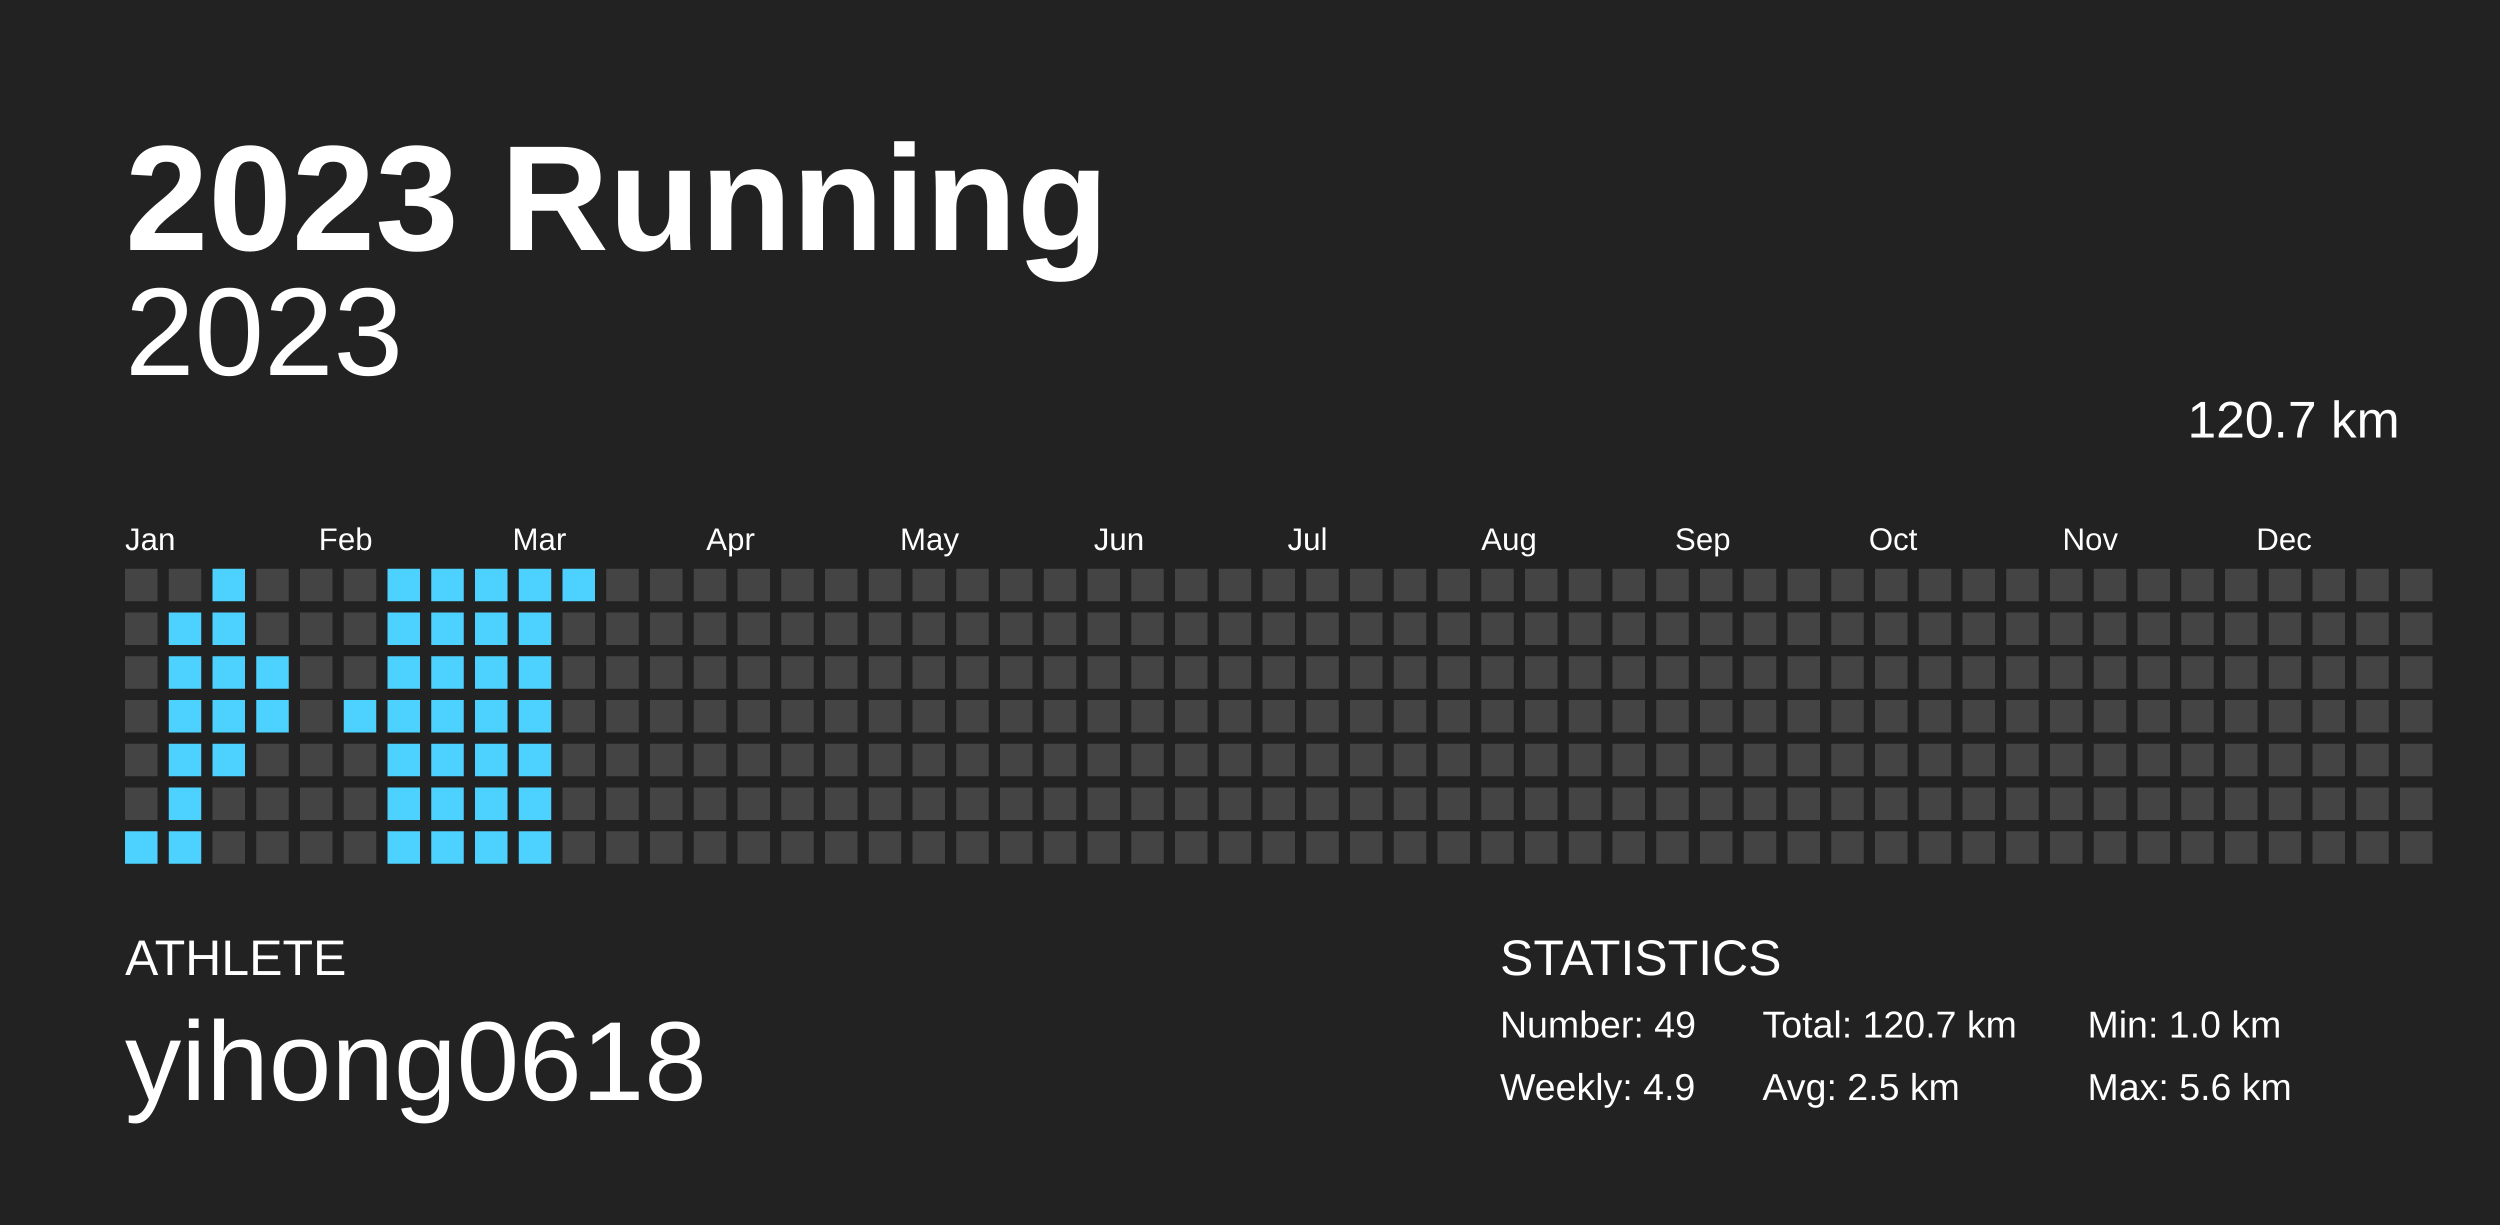
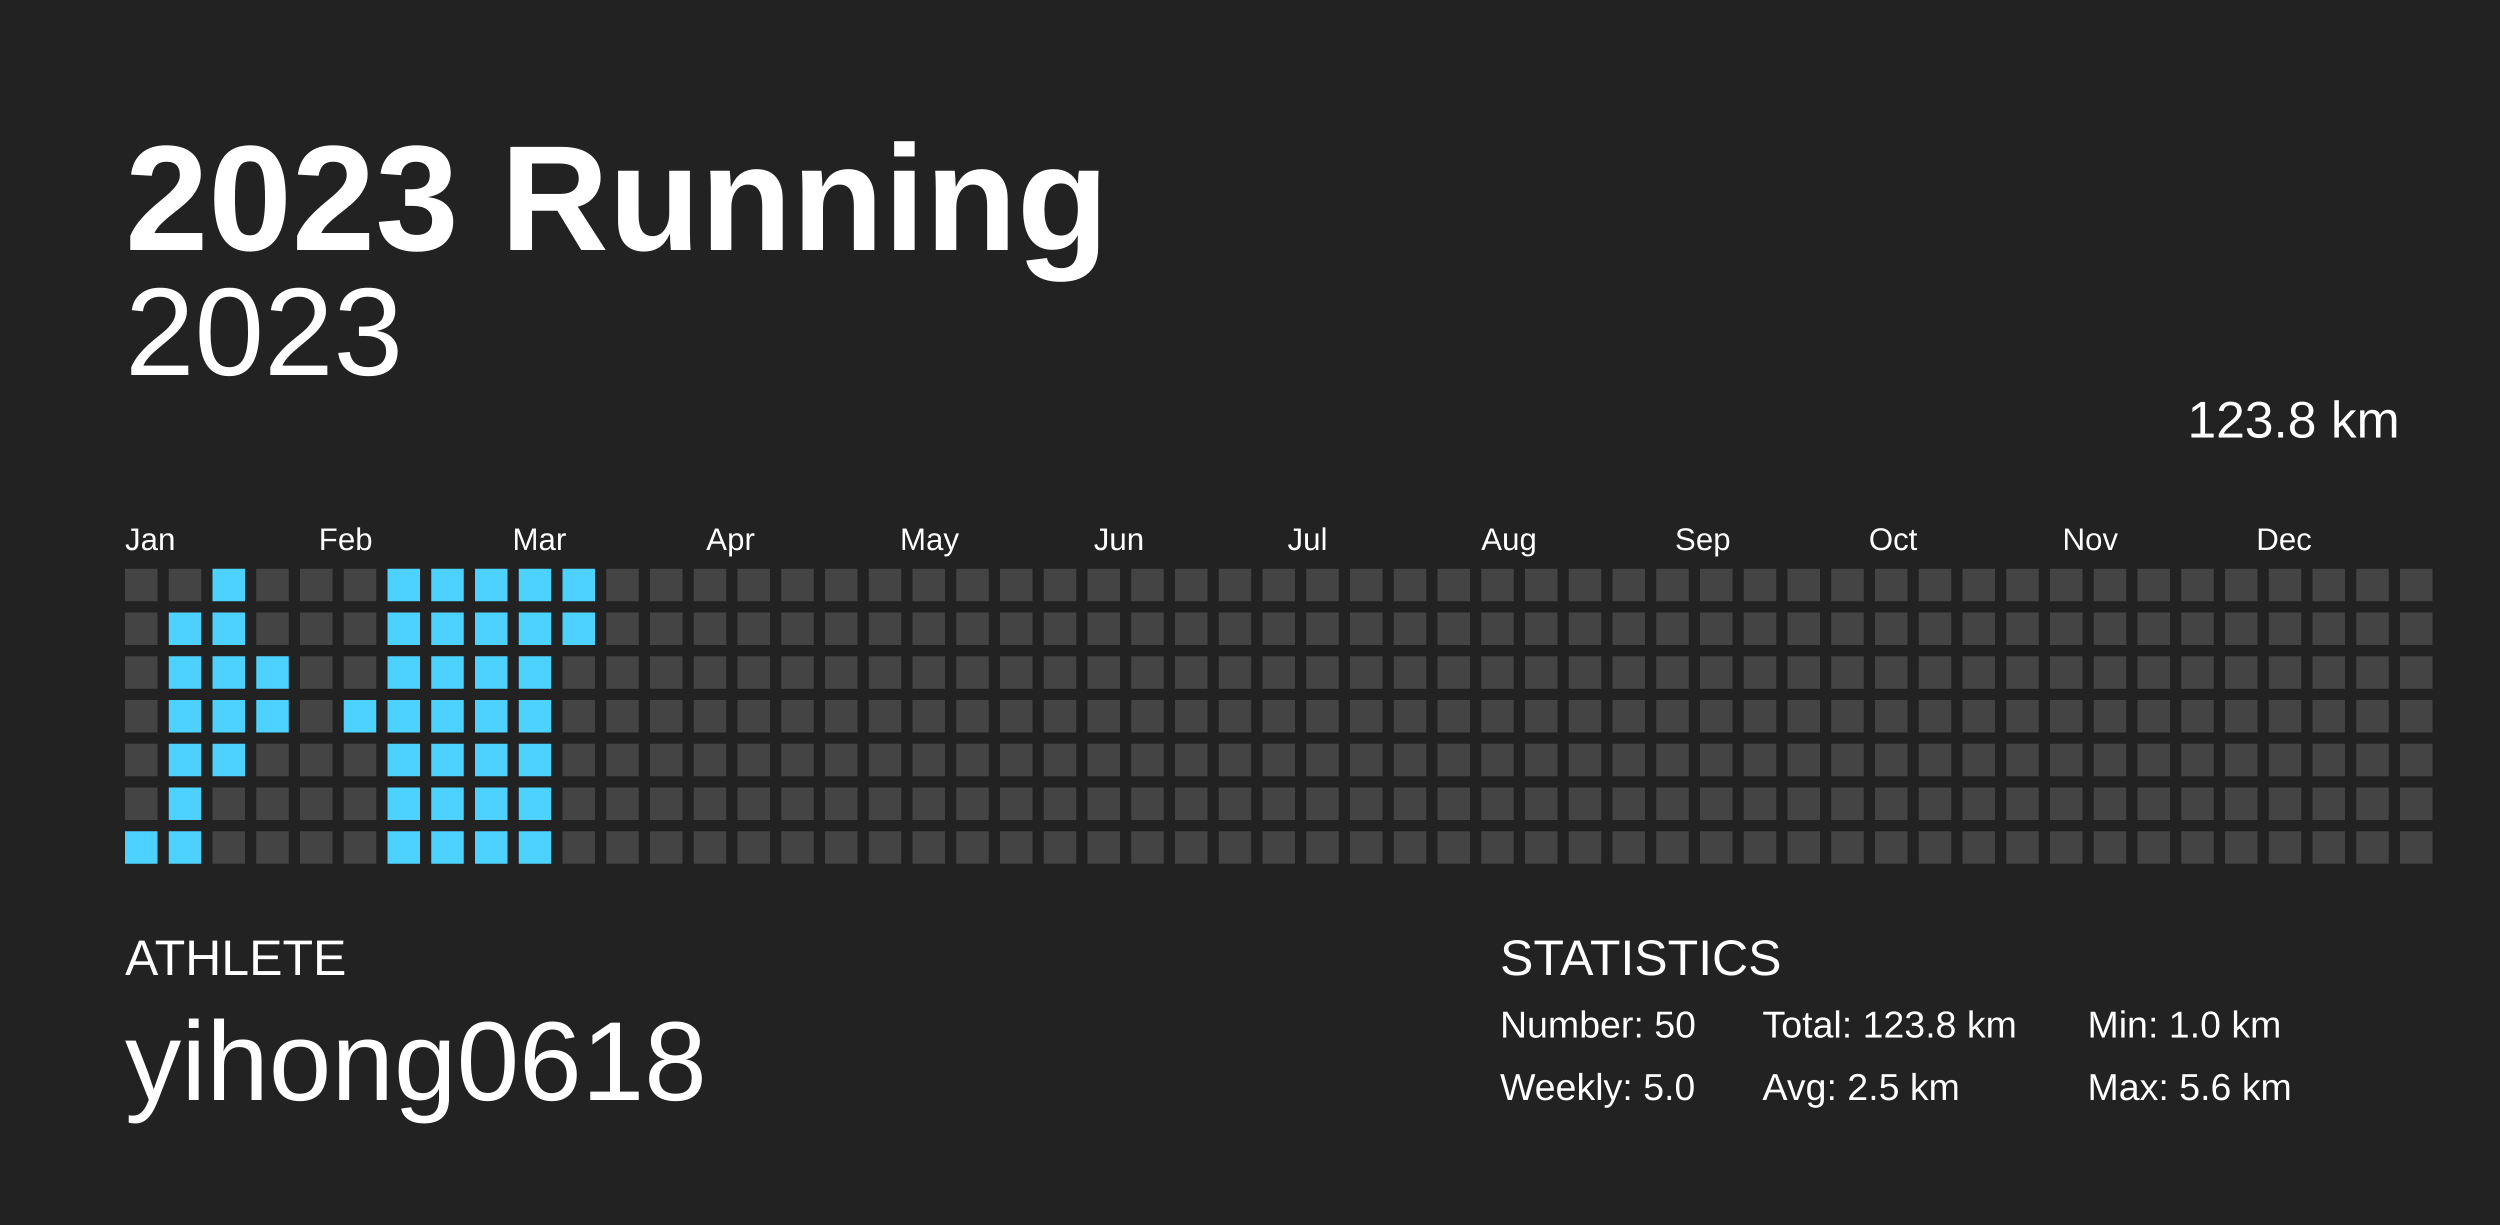
<svg xmlns="http://www.w3.org/2000/svg" baseProfile="full" height="98mm" version="1.1" viewBox="0,0,200,98" width="200mm">
  <defs />
  <rect fill="#222222" height="98" width="200" x="0" y="0" />
  <text fill="#FFFFFF" style="font-size:12px; font-family:Arial; font-weight:bold;" x="10" y="20">2023 Running</text>
  <text fill="#FFFFFF" style="font-size:4px; font-family:Arial" x="10" y="78">ATHLETE</text>
  <text fill="#FFFFFF" style="font-size:9px; font-family:Arial" x="10" y="88">yihong0618</text>
  <text fill="#FFFFFF" style="font-size:4px; font-family:Arial" x="120" y="78">STATISTICS</text>
-   <text fill="#FFFFFF" style="font-size:3px; font-family:Arial" x="120" y="83">Number: 49</text>
-   <text fill="#FFFFFF" style="font-size:3px; font-family:Arial" x="120" y="88">Weekly: 4.9</text>
-   <text fill="#FFFFFF" style="font-size:3px; font-family:Arial" x="141" y="83">Total: 120.7 km</text>
+   <text fill="#FFFFFF" style="font-size:3px; font-family:Arial" x="120" y="83">Number: 50</text>
+   <text fill="#FFFFFF" style="font-size:3px; font-family:Arial" x="120" y="88">Weekly: 5.0</text>
+   <text fill="#FFFFFF" style="font-size:3px; font-family:Arial" x="141" y="83">Total: 123.8 km</text>
  <text fill="#FFFFFF" style="font-size:3px; font-family:Arial" x="141" y="88">Avg: 2.5 km</text>
  <text fill="#FFFFFF" style="font-size:3px; font-family:Arial" x="167" y="83">Min: 1.0 km</text>
  <text fill="#FFFFFF" style="font-size:3px; font-family:Arial" x="167" y="88">Max: 5.6 km</text>
  <text alignment-baseline="hanging" fill="#FFFFFF" style="font-size:10.0px; font-family:Arial;" x="10" y="30">2023</text>
-   <text alignment-baseline="hanging" fill="#FFFFFF" style="font-size:4.125px; font-family:Arial;" x="175" y="35">120.7 km</text>
+   <text alignment-baseline="hanging" fill="#FFFFFF" style="font-size:4.125px; font-family:Arial;" x="175" y="35">123.8 km</text>
  <text fill="#FFFFFF" style="font-size:2.5px; font-family:Arial" x="10.0" y="44">Jan</text>
  <text fill="#FFFFFF" style="font-size:2.5px; font-family:Arial" x="25.5" y="44">Feb</text>
  <text fill="#FFFFFF" style="font-size:2.5px; font-family:Arial" x="41.0" y="44">Mar</text>
  <text fill="#FFFFFF" style="font-size:2.5px; font-family:Arial" x="56.5" y="44">Apr</text>
  <text fill="#FFFFFF" style="font-size:2.5px; font-family:Arial" x="72.0" y="44">May</text>
  <text fill="#FFFFFF" style="font-size:2.5px; font-family:Arial" x="87.5" y="44">Jun</text>
  <text fill="#FFFFFF" style="font-size:2.5px; font-family:Arial" x="103.0" y="44">Jul</text>
  <text fill="#FFFFFF" style="font-size:2.5px; font-family:Arial" x="118.5" y="44">Aug</text>
  <text fill="#FFFFFF" style="font-size:2.5px; font-family:Arial" x="134.0" y="44">Sep</text>
  <text fill="#FFFFFF" style="font-size:2.5px; font-family:Arial" x="149.5" y="44">Oct</text>
  <text fill="#FFFFFF" style="font-size:2.5px; font-family:Arial" x="165.0" y="44">Nov</text>
  <text fill="#FFFFFF" style="font-size:2.5px; font-family:Arial" x="180.5" y="44">Dec</text>
  <rect fill="#444444" height="2.6" width="2.6" x="10.0" y="45.5" />
  <rect fill="#444444" height="2.6" width="2.6" x="10.0" y="49.0" />
  <rect fill="#444444" height="2.6" width="2.6" x="10.0" y="52.5" />
  <rect fill="#444444" height="2.6" width="2.6" x="10.0" y="56.0" />
  <rect fill="#444444" height="2.6" width="2.6" x="10.0" y="59.5" />
  <rect fill="#444444" height="2.6" width="2.6" x="10.0" y="63.0" />
  <rect fill="#4dd2ff" height="2.6" width="2.6" x="10.0" y="66.5" />
  <rect fill="#444444" height="2.6" width="2.6" x="13.5" y="45.5" />
  <rect fill="#4dd2ff" height="2.6" width="2.6" x="13.5" y="49.0" />
  <rect fill="#4dd2ff" height="2.6" width="2.6" x="13.5" y="52.5" />
  <rect fill="#4dd2ff" height="2.6" width="2.6" x="13.5" y="56.0" />
  <rect fill="#4dd2ff" height="2.6" width="2.6" x="13.5" y="59.5" />
  <rect fill="#4dd2ff" height="2.6" width="2.6" x="13.5" y="63.0" />
  <rect fill="#4dd2ff" height="2.6" width="2.6" x="13.5" y="66.5" />
  <rect fill="#4dd2ff" height="2.6" width="2.6" x="17.0" y="45.5" />
  <rect fill="#4dd2ff" height="2.6" width="2.6" x="17.0" y="49.0" />
  <rect fill="#4dd2ff" height="2.6" width="2.6" x="17.0" y="52.5" />
  <rect fill="#4dd2ff" height="2.6" width="2.6" x="17.0" y="56.0" />
  <rect fill="#4dd2ff" height="2.6" width="2.6" x="17.0" y="59.5" />
  <rect fill="#444444" height="2.6" width="2.6" x="17.0" y="63.0" />
  <rect fill="#444444" height="2.6" width="2.6" x="17.0" y="66.5" />
  <rect fill="#444444" height="2.6" width="2.6" x="20.5" y="45.5" />
  <rect fill="#444444" height="2.6" width="2.6" x="20.5" y="49.0" />
  <rect fill="#4dd2ff" height="2.6" width="2.6" x="20.5" y="52.5" />
  <rect fill="#4dd2ff" height="2.6" width="2.6" x="20.5" y="56.0" />
  <rect fill="#444444" height="2.6" width="2.6" x="20.5" y="59.5" />
  <rect fill="#444444" height="2.6" width="2.6" x="20.5" y="63.0" />
  <rect fill="#444444" height="2.6" width="2.6" x="20.5" y="66.5" />
  <rect fill="#444444" height="2.6" width="2.6" x="24.0" y="45.5" />
  <rect fill="#444444" height="2.6" width="2.6" x="24.0" y="49.0" />
  <rect fill="#444444" height="2.6" width="2.6" x="24.0" y="52.5" />
  <rect fill="#444444" height="2.6" width="2.6" x="24.0" y="56.0" />
  <rect fill="#444444" height="2.6" width="2.6" x="24.0" y="59.5" />
  <rect fill="#444444" height="2.6" width="2.6" x="24.0" y="63.0" />
  <rect fill="#444444" height="2.6" width="2.6" x="24.0" y="66.5" />
  <rect fill="#444444" height="2.6" width="2.6" x="27.5" y="45.5" />
  <rect fill="#444444" height="2.6" width="2.6" x="27.5" y="49.0" />
  <rect fill="#444444" height="2.6" width="2.6" x="27.5" y="52.5" />
  <rect fill="#4dd2ff" height="2.6" width="2.6" x="27.5" y="56.0" />
  <rect fill="#444444" height="2.6" width="2.6" x="27.5" y="59.5" />
  <rect fill="#444444" height="2.6" width="2.6" x="27.5" y="63.0" />
  <rect fill="#444444" height="2.6" width="2.6" x="27.5" y="66.5" />
  <rect fill="#4dd2ff" height="2.6" width="2.6" x="31.0" y="45.5" />
  <rect fill="#4dd2ff" height="2.6" width="2.6" x="31.0" y="49.0" />
  <rect fill="#4dd2ff" height="2.6" width="2.6" x="31.0" y="52.5" />
  <rect fill="#4dd2ff" height="2.6" width="2.6" x="31.0" y="56.0" />
  <rect fill="#4dd2ff" height="2.6" width="2.6" x="31.0" y="59.5" />
  <rect fill="#4dd2ff" height="2.6" width="2.6" x="31.0" y="63.0" />
  <rect fill="#4dd2ff" height="2.6" width="2.6" x="31.0" y="66.5" />
  <rect fill="#4dd2ff" height="2.6" width="2.6" x="34.5" y="45.5" />
  <rect fill="#4dd2ff" height="2.6" width="2.6" x="34.5" y="49.0" />
  <rect fill="#4dd2ff" height="2.6" width="2.6" x="34.5" y="52.5" />
  <rect fill="#4dd2ff" height="2.6" width="2.6" x="34.5" y="56.0" />
  <rect fill="#4dd2ff" height="2.6" width="2.6" x="34.5" y="59.5" />
  <rect fill="#4dd2ff" height="2.6" width="2.6" x="34.5" y="63.0" />
  <rect fill="#4dd2ff" height="2.6" width="2.6" x="34.5" y="66.5" />
  <rect fill="#4dd2ff" height="2.6" width="2.6" x="38.0" y="45.5" />
  <rect fill="#4dd2ff" height="2.6" width="2.6" x="38.0" y="49.0" />
  <rect fill="#4dd2ff" height="2.6" width="2.6" x="38.0" y="52.5" />
  <rect fill="#4dd2ff" height="2.6" width="2.6" x="38.0" y="56.0" />
  <rect fill="#4dd2ff" height="2.6" width="2.6" x="38.0" y="59.5" />
  <rect fill="#4dd2ff" height="2.6" width="2.6" x="38.0" y="63.0" />
  <rect fill="#4dd2ff" height="2.6" width="2.6" x="38.0" y="66.5" />
  <rect fill="#4dd2ff" height="2.6" width="2.6" x="41.5" y="45.5" />
  <rect fill="#4dd2ff" height="2.6" width="2.6" x="41.5" y="49.0" />
  <rect fill="#4dd2ff" height="2.6" width="2.6" x="41.5" y="52.5" />
  <rect fill="#4dd2ff" height="2.6" width="2.6" x="41.5" y="56.0" />
  <rect fill="#4dd2ff" height="2.6" width="2.6" x="41.5" y="59.5" />
  <rect fill="#4dd2ff" height="2.6" width="2.6" x="41.5" y="63.0" />
  <rect fill="#4dd2ff" height="2.6" width="2.6" x="41.5" y="66.5" />
  <rect fill="#4dd2ff" height="2.6" width="2.6" x="45.0" y="45.5" />
-   <rect fill="#444444" height="2.6" width="2.6" x="45.0" y="49.0" />
+   <rect fill="#4dd2ff" height="2.6" width="2.6" x="45.0" y="49.0" />
  <rect fill="#444444" height="2.6" width="2.6" x="45.0" y="52.5" />
  <rect fill="#444444" height="2.6" width="2.6" x="45.0" y="56.0" />
  <rect fill="#444444" height="2.6" width="2.6" x="45.0" y="59.5" />
  <rect fill="#444444" height="2.6" width="2.6" x="45.0" y="63.0" />
  <rect fill="#444444" height="2.6" width="2.6" x="45.0" y="66.5" />
  <rect fill="#444444" height="2.6" width="2.6" x="48.5" y="45.5" />
  <rect fill="#444444" height="2.6" width="2.6" x="48.5" y="49.0" />
  <rect fill="#444444" height="2.6" width="2.6" x="48.5" y="52.5" />
  <rect fill="#444444" height="2.6" width="2.6" x="48.5" y="56.0" />
  <rect fill="#444444" height="2.6" width="2.6" x="48.5" y="59.5" />
  <rect fill="#444444" height="2.6" width="2.6" x="48.5" y="63.0" />
  <rect fill="#444444" height="2.6" width="2.6" x="48.5" y="66.5" />
  <rect fill="#444444" height="2.6" width="2.6" x="52.0" y="45.5" />
  <rect fill="#444444" height="2.6" width="2.6" x="52.0" y="49.0" />
  <rect fill="#444444" height="2.6" width="2.6" x="52.0" y="52.5" />
  <rect fill="#444444" height="2.6" width="2.6" x="52.0" y="56.0" />
  <rect fill="#444444" height="2.6" width="2.6" x="52.0" y="59.5" />
  <rect fill="#444444" height="2.6" width="2.6" x="52.0" y="63.0" />
  <rect fill="#444444" height="2.6" width="2.6" x="52.0" y="66.5" />
  <rect fill="#444444" height="2.6" width="2.6" x="55.5" y="45.5" />
  <rect fill="#444444" height="2.6" width="2.6" x="55.5" y="49.0" />
  <rect fill="#444444" height="2.6" width="2.6" x="55.5" y="52.5" />
  <rect fill="#444444" height="2.6" width="2.6" x="55.5" y="56.0" />
  <rect fill="#444444" height="2.6" width="2.6" x="55.5" y="59.5" />
  <rect fill="#444444" height="2.6" width="2.6" x="55.5" y="63.0" />
  <rect fill="#444444" height="2.6" width="2.6" x="55.5" y="66.5" />
  <rect fill="#444444" height="2.6" width="2.6" x="59.0" y="45.5" />
  <rect fill="#444444" height="2.6" width="2.6" x="59.0" y="49.0" />
  <rect fill="#444444" height="2.6" width="2.6" x="59.0" y="52.5" />
  <rect fill="#444444" height="2.6" width="2.6" x="59.0" y="56.0" />
  <rect fill="#444444" height="2.6" width="2.6" x="59.0" y="59.5" />
  <rect fill="#444444" height="2.6" width="2.6" x="59.0" y="63.0" />
  <rect fill="#444444" height="2.6" width="2.6" x="59.0" y="66.5" />
  <rect fill="#444444" height="2.6" width="2.6" x="62.5" y="45.5" />
  <rect fill="#444444" height="2.6" width="2.6" x="62.5" y="49.0" />
  <rect fill="#444444" height="2.6" width="2.6" x="62.5" y="52.5" />
  <rect fill="#444444" height="2.6" width="2.6" x="62.5" y="56.0" />
  <rect fill="#444444" height="2.6" width="2.6" x="62.5" y="59.5" />
  <rect fill="#444444" height="2.6" width="2.6" x="62.5" y="63.0" />
  <rect fill="#444444" height="2.6" width="2.6" x="62.5" y="66.5" />
  <rect fill="#444444" height="2.6" width="2.6" x="66.0" y="45.5" />
  <rect fill="#444444" height="2.6" width="2.6" x="66.0" y="49.0" />
  <rect fill="#444444" height="2.6" width="2.6" x="66.0" y="52.5" />
  <rect fill="#444444" height="2.6" width="2.6" x="66.0" y="56.0" />
  <rect fill="#444444" height="2.6" width="2.6" x="66.0" y="59.5" />
  <rect fill="#444444" height="2.6" width="2.6" x="66.0" y="63.0" />
  <rect fill="#444444" height="2.6" width="2.6" x="66.0" y="66.5" />
  <rect fill="#444444" height="2.6" width="2.6" x="69.5" y="45.5" />
  <rect fill="#444444" height="2.6" width="2.6" x="69.5" y="49.0" />
  <rect fill="#444444" height="2.6" width="2.6" x="69.5" y="52.5" />
  <rect fill="#444444" height="2.6" width="2.6" x="69.5" y="56.0" />
  <rect fill="#444444" height="2.6" width="2.6" x="69.5" y="59.5" />
  <rect fill="#444444" height="2.6" width="2.6" x="69.5" y="63.0" />
  <rect fill="#444444" height="2.6" width="2.6" x="69.5" y="66.5" />
  <rect fill="#444444" height="2.6" width="2.6" x="73.0" y="45.5" />
  <rect fill="#444444" height="2.6" width="2.6" x="73.0" y="49.0" />
  <rect fill="#444444" height="2.6" width="2.6" x="73.0" y="52.5" />
  <rect fill="#444444" height="2.6" width="2.6" x="73.0" y="56.0" />
  <rect fill="#444444" height="2.6" width="2.6" x="73.0" y="59.5" />
  <rect fill="#444444" height="2.6" width="2.6" x="73.0" y="63.0" />
  <rect fill="#444444" height="2.6" width="2.6" x="73.0" y="66.5" />
  <rect fill="#444444" height="2.6" width="2.6" x="76.5" y="45.5" />
  <rect fill="#444444" height="2.6" width="2.6" x="76.5" y="49.0" />
  <rect fill="#444444" height="2.6" width="2.6" x="76.5" y="52.5" />
  <rect fill="#444444" height="2.6" width="2.6" x="76.5" y="56.0" />
  <rect fill="#444444" height="2.6" width="2.6" x="76.5" y="59.5" />
  <rect fill="#444444" height="2.6" width="2.6" x="76.5" y="63.0" />
  <rect fill="#444444" height="2.6" width="2.6" x="76.5" y="66.5" />
  <rect fill="#444444" height="2.6" width="2.6" x="80.0" y="45.5" />
  <rect fill="#444444" height="2.6" width="2.6" x="80.0" y="49.0" />
  <rect fill="#444444" height="2.6" width="2.6" x="80.0" y="52.5" />
  <rect fill="#444444" height="2.6" width="2.6" x="80.0" y="56.0" />
  <rect fill="#444444" height="2.6" width="2.6" x="80.0" y="59.5" />
  <rect fill="#444444" height="2.6" width="2.6" x="80.0" y="63.0" />
  <rect fill="#444444" height="2.6" width="2.6" x="80.0" y="66.5" />
  <rect fill="#444444" height="2.6" width="2.6" x="83.5" y="45.5" />
  <rect fill="#444444" height="2.6" width="2.6" x="83.5" y="49.0" />
  <rect fill="#444444" height="2.6" width="2.6" x="83.5" y="52.5" />
  <rect fill="#444444" height="2.6" width="2.6" x="83.5" y="56.0" />
  <rect fill="#444444" height="2.6" width="2.6" x="83.5" y="59.5" />
  <rect fill="#444444" height="2.6" width="2.6" x="83.5" y="63.0" />
  <rect fill="#444444" height="2.6" width="2.6" x="83.5" y="66.5" />
  <rect fill="#444444" height="2.6" width="2.6" x="87.0" y="45.5" />
  <rect fill="#444444" height="2.6" width="2.6" x="87.0" y="49.0" />
  <rect fill="#444444" height="2.6" width="2.6" x="87.0" y="52.5" />
  <rect fill="#444444" height="2.6" width="2.6" x="87.0" y="56.0" />
  <rect fill="#444444" height="2.6" width="2.6" x="87.0" y="59.5" />
  <rect fill="#444444" height="2.6" width="2.6" x="87.0" y="63.0" />
  <rect fill="#444444" height="2.6" width="2.6" x="87.0" y="66.5" />
  <rect fill="#444444" height="2.6" width="2.6" x="90.5" y="45.5" />
  <rect fill="#444444" height="2.6" width="2.6" x="90.5" y="49.0" />
  <rect fill="#444444" height="2.6" width="2.6" x="90.5" y="52.5" />
  <rect fill="#444444" height="2.6" width="2.6" x="90.5" y="56.0" />
  <rect fill="#444444" height="2.6" width="2.6" x="90.5" y="59.5" />
  <rect fill="#444444" height="2.6" width="2.6" x="90.5" y="63.0" />
  <rect fill="#444444" height="2.6" width="2.6" x="90.5" y="66.5" />
  <rect fill="#444444" height="2.6" width="2.6" x="94.0" y="45.5" />
  <rect fill="#444444" height="2.6" width="2.6" x="94.0" y="49.0" />
  <rect fill="#444444" height="2.6" width="2.6" x="94.0" y="52.5" />
  <rect fill="#444444" height="2.6" width="2.6" x="94.0" y="56.0" />
  <rect fill="#444444" height="2.6" width="2.6" x="94.0" y="59.5" />
  <rect fill="#444444" height="2.6" width="2.6" x="94.0" y="63.0" />
  <rect fill="#444444" height="2.6" width="2.6" x="94.0" y="66.5" />
  <rect fill="#444444" height="2.6" width="2.6" x="97.5" y="45.5" />
  <rect fill="#444444" height="2.6" width="2.6" x="97.5" y="49.0" />
  <rect fill="#444444" height="2.6" width="2.6" x="97.5" y="52.5" />
  <rect fill="#444444" height="2.6" width="2.6" x="97.5" y="56.0" />
  <rect fill="#444444" height="2.6" width="2.6" x="97.5" y="59.5" />
  <rect fill="#444444" height="2.6" width="2.6" x="97.5" y="63.0" />
  <rect fill="#444444" height="2.6" width="2.6" x="97.5" y="66.5" />
  <rect fill="#444444" height="2.6" width="2.6" x="101.0" y="45.5" />
  <rect fill="#444444" height="2.6" width="2.6" x="101.0" y="49.0" />
  <rect fill="#444444" height="2.6" width="2.6" x="101.0" y="52.5" />
  <rect fill="#444444" height="2.6" width="2.6" x="101.0" y="56.0" />
  <rect fill="#444444" height="2.6" width="2.6" x="101.0" y="59.5" />
  <rect fill="#444444" height="2.6" width="2.6" x="101.0" y="63.0" />
  <rect fill="#444444" height="2.6" width="2.6" x="101.0" y="66.5" />
  <rect fill="#444444" height="2.6" width="2.6" x="104.5" y="45.5" />
  <rect fill="#444444" height="2.6" width="2.6" x="104.5" y="49.0" />
  <rect fill="#444444" height="2.6" width="2.6" x="104.5" y="52.5" />
  <rect fill="#444444" height="2.6" width="2.6" x="104.5" y="56.0" />
  <rect fill="#444444" height="2.6" width="2.6" x="104.5" y="59.5" />
  <rect fill="#444444" height="2.6" width="2.6" x="104.5" y="63.0" />
  <rect fill="#444444" height="2.6" width="2.6" x="104.5" y="66.5" />
  <rect fill="#444444" height="2.6" width="2.6" x="108.0" y="45.5" />
  <rect fill="#444444" height="2.6" width="2.6" x="108.0" y="49.0" />
  <rect fill="#444444" height="2.6" width="2.6" x="108.0" y="52.5" />
  <rect fill="#444444" height="2.6" width="2.6" x="108.0" y="56.0" />
  <rect fill="#444444" height="2.6" width="2.6" x="108.0" y="59.5" />
  <rect fill="#444444" height="2.6" width="2.6" x="108.0" y="63.0" />
  <rect fill="#444444" height="2.6" width="2.6" x="108.0" y="66.5" />
  <rect fill="#444444" height="2.6" width="2.6" x="111.5" y="45.5" />
  <rect fill="#444444" height="2.6" width="2.6" x="111.5" y="49.0" />
  <rect fill="#444444" height="2.6" width="2.6" x="111.5" y="52.5" />
  <rect fill="#444444" height="2.6" width="2.6" x="111.5" y="56.0" />
  <rect fill="#444444" height="2.6" width="2.6" x="111.5" y="59.5" />
  <rect fill="#444444" height="2.6" width="2.6" x="111.5" y="63.0" />
  <rect fill="#444444" height="2.6" width="2.6" x="111.5" y="66.5" />
  <rect fill="#444444" height="2.6" width="2.6" x="115.0" y="45.5" />
  <rect fill="#444444" height="2.6" width="2.6" x="115.0" y="49.0" />
  <rect fill="#444444" height="2.6" width="2.6" x="115.0" y="52.5" />
  <rect fill="#444444" height="2.6" width="2.6" x="115.0" y="56.0" />
  <rect fill="#444444" height="2.6" width="2.6" x="115.0" y="59.5" />
  <rect fill="#444444" height="2.6" width="2.6" x="115.0" y="63.0" />
  <rect fill="#444444" height="2.6" width="2.6" x="115.0" y="66.5" />
  <rect fill="#444444" height="2.6" width="2.6" x="118.5" y="45.5" />
  <rect fill="#444444" height="2.6" width="2.6" x="118.5" y="49.0" />
  <rect fill="#444444" height="2.6" width="2.6" x="118.5" y="52.5" />
  <rect fill="#444444" height="2.6" width="2.6" x="118.5" y="56.0" />
  <rect fill="#444444" height="2.6" width="2.6" x="118.5" y="59.5" />
  <rect fill="#444444" height="2.6" width="2.6" x="118.5" y="63.0" />
  <rect fill="#444444" height="2.6" width="2.6" x="118.5" y="66.5" />
  <rect fill="#444444" height="2.6" width="2.6" x="122.0" y="45.5" />
  <rect fill="#444444" height="2.6" width="2.6" x="122.0" y="49.0" />
  <rect fill="#444444" height="2.6" width="2.6" x="122.0" y="52.5" />
  <rect fill="#444444" height="2.6" width="2.6" x="122.0" y="56.0" />
  <rect fill="#444444" height="2.6" width="2.6" x="122.0" y="59.5" />
  <rect fill="#444444" height="2.6" width="2.6" x="122.0" y="63.0" />
  <rect fill="#444444" height="2.6" width="2.6" x="122.0" y="66.5" />
  <rect fill="#444444" height="2.6" width="2.6" x="125.5" y="45.5" />
  <rect fill="#444444" height="2.6" width="2.6" x="125.5" y="49.0" />
  <rect fill="#444444" height="2.6" width="2.6" x="125.5" y="52.5" />
  <rect fill="#444444" height="2.6" width="2.6" x="125.5" y="56.0" />
  <rect fill="#444444" height="2.6" width="2.6" x="125.5" y="59.5" />
  <rect fill="#444444" height="2.6" width="2.6" x="125.5" y="63.0" />
  <rect fill="#444444" height="2.6" width="2.6" x="125.5" y="66.5" />
  <rect fill="#444444" height="2.6" width="2.6" x="129.0" y="45.5" />
  <rect fill="#444444" height="2.6" width="2.6" x="129.0" y="49.0" />
  <rect fill="#444444" height="2.6" width="2.6" x="129.0" y="52.5" />
  <rect fill="#444444" height="2.6" width="2.6" x="129.0" y="56.0" />
  <rect fill="#444444" height="2.6" width="2.6" x="129.0" y="59.5" />
  <rect fill="#444444" height="2.6" width="2.6" x="129.0" y="63.0" />
  <rect fill="#444444" height="2.6" width="2.6" x="129.0" y="66.5" />
  <rect fill="#444444" height="2.6" width="2.6" x="132.5" y="45.5" />
  <rect fill="#444444" height="2.6" width="2.6" x="132.5" y="49.0" />
  <rect fill="#444444" height="2.6" width="2.6" x="132.5" y="52.5" />
  <rect fill="#444444" height="2.6" width="2.6" x="132.5" y="56.0" />
  <rect fill="#444444" height="2.6" width="2.6" x="132.5" y="59.5" />
  <rect fill="#444444" height="2.6" width="2.6" x="132.5" y="63.0" />
  <rect fill="#444444" height="2.6" width="2.6" x="132.5" y="66.5" />
  <rect fill="#444444" height="2.6" width="2.6" x="136.0" y="45.5" />
  <rect fill="#444444" height="2.6" width="2.6" x="136.0" y="49.0" />
  <rect fill="#444444" height="2.6" width="2.6" x="136.0" y="52.5" />
  <rect fill="#444444" height="2.6" width="2.6" x="136.0" y="56.0" />
  <rect fill="#444444" height="2.6" width="2.6" x="136.0" y="59.5" />
  <rect fill="#444444" height="2.6" width="2.6" x="136.0" y="63.0" />
  <rect fill="#444444" height="2.6" width="2.6" x="136.0" y="66.5" />
  <rect fill="#444444" height="2.6" width="2.6" x="139.5" y="45.5" />
  <rect fill="#444444" height="2.6" width="2.6" x="139.5" y="49.0" />
  <rect fill="#444444" height="2.6" width="2.6" x="139.5" y="52.5" />
  <rect fill="#444444" height="2.6" width="2.6" x="139.5" y="56.0" />
  <rect fill="#444444" height="2.6" width="2.6" x="139.5" y="59.5" />
  <rect fill="#444444" height="2.6" width="2.6" x="139.5" y="63.0" />
  <rect fill="#444444" height="2.6" width="2.6" x="139.5" y="66.5" />
  <rect fill="#444444" height="2.6" width="2.6" x="143.0" y="45.5" />
  <rect fill="#444444" height="2.6" width="2.6" x="143.0" y="49.0" />
  <rect fill="#444444" height="2.6" width="2.6" x="143.0" y="52.5" />
  <rect fill="#444444" height="2.6" width="2.6" x="143.0" y="56.0" />
  <rect fill="#444444" height="2.6" width="2.6" x="143.0" y="59.5" />
  <rect fill="#444444" height="2.6" width="2.6" x="143.0" y="63.0" />
  <rect fill="#444444" height="2.6" width="2.6" x="143.0" y="66.5" />
  <rect fill="#444444" height="2.6" width="2.6" x="146.5" y="45.5" />
  <rect fill="#444444" height="2.6" width="2.6" x="146.5" y="49.0" />
  <rect fill="#444444" height="2.6" width="2.6" x="146.5" y="52.5" />
  <rect fill="#444444" height="2.6" width="2.6" x="146.5" y="56.0" />
  <rect fill="#444444" height="2.6" width="2.6" x="146.5" y="59.5" />
  <rect fill="#444444" height="2.6" width="2.6" x="146.5" y="63.0" />
  <rect fill="#444444" height="2.6" width="2.6" x="146.5" y="66.5" />
  <rect fill="#444444" height="2.6" width="2.6" x="150.0" y="45.5" />
  <rect fill="#444444" height="2.6" width="2.6" x="150.0" y="49.0" />
  <rect fill="#444444" height="2.6" width="2.6" x="150.0" y="52.5" />
  <rect fill="#444444" height="2.6" width="2.6" x="150.0" y="56.0" />
  <rect fill="#444444" height="2.6" width="2.6" x="150.0" y="59.5" />
  <rect fill="#444444" height="2.6" width="2.6" x="150.0" y="63.0" />
  <rect fill="#444444" height="2.6" width="2.6" x="150.0" y="66.5" />
  <rect fill="#444444" height="2.6" width="2.6" x="153.5" y="45.5" />
  <rect fill="#444444" height="2.6" width="2.6" x="153.5" y="49.0" />
  <rect fill="#444444" height="2.6" width="2.6" x="153.5" y="52.5" />
  <rect fill="#444444" height="2.6" width="2.6" x="153.5" y="56.0" />
  <rect fill="#444444" height="2.6" width="2.6" x="153.5" y="59.5" />
  <rect fill="#444444" height="2.6" width="2.6" x="153.5" y="63.0" />
  <rect fill="#444444" height="2.6" width="2.6" x="153.5" y="66.5" />
  <rect fill="#444444" height="2.6" width="2.6" x="157.0" y="45.5" />
  <rect fill="#444444" height="2.6" width="2.6" x="157.0" y="49.0" />
  <rect fill="#444444" height="2.6" width="2.6" x="157.0" y="52.5" />
  <rect fill="#444444" height="2.6" width="2.6" x="157.0" y="56.0" />
  <rect fill="#444444" height="2.6" width="2.6" x="157.0" y="59.5" />
  <rect fill="#444444" height="2.6" width="2.6" x="157.0" y="63.0" />
  <rect fill="#444444" height="2.6" width="2.6" x="157.0" y="66.5" />
  <rect fill="#444444" height="2.6" width="2.6" x="160.5" y="45.5" />
  <rect fill="#444444" height="2.6" width="2.6" x="160.5" y="49.0" />
  <rect fill="#444444" height="2.6" width="2.6" x="160.5" y="52.5" />
  <rect fill="#444444" height="2.6" width="2.6" x="160.5" y="56.0" />
  <rect fill="#444444" height="2.6" width="2.6" x="160.5" y="59.5" />
  <rect fill="#444444" height="2.6" width="2.6" x="160.5" y="63.0" />
  <rect fill="#444444" height="2.6" width="2.6" x="160.5" y="66.5" />
  <rect fill="#444444" height="2.6" width="2.6" x="164.0" y="45.5" />
  <rect fill="#444444" height="2.6" width="2.6" x="164.0" y="49.0" />
  <rect fill="#444444" height="2.6" width="2.6" x="164.0" y="52.5" />
  <rect fill="#444444" height="2.6" width="2.6" x="164.0" y="56.0" />
  <rect fill="#444444" height="2.6" width="2.6" x="164.0" y="59.5" />
  <rect fill="#444444" height="2.6" width="2.6" x="164.0" y="63.0" />
  <rect fill="#444444" height="2.6" width="2.6" x="164.0" y="66.5" />
  <rect fill="#444444" height="2.6" width="2.6" x="167.5" y="45.5" />
  <rect fill="#444444" height="2.6" width="2.6" x="167.5" y="49.0" />
  <rect fill="#444444" height="2.6" width="2.6" x="167.5" y="52.5" />
  <rect fill="#444444" height="2.6" width="2.6" x="167.5" y="56.0" />
  <rect fill="#444444" height="2.6" width="2.6" x="167.5" y="59.5" />
  <rect fill="#444444" height="2.6" width="2.6" x="167.5" y="63.0" />
  <rect fill="#444444" height="2.6" width="2.6" x="167.5" y="66.5" />
  <rect fill="#444444" height="2.6" width="2.6" x="171.0" y="45.5" />
  <rect fill="#444444" height="2.6" width="2.6" x="171.0" y="49.0" />
  <rect fill="#444444" height="2.6" width="2.6" x="171.0" y="52.5" />
  <rect fill="#444444" height="2.6" width="2.6" x="171.0" y="56.0" />
  <rect fill="#444444" height="2.6" width="2.6" x="171.0" y="59.5" />
  <rect fill="#444444" height="2.6" width="2.6" x="171.0" y="63.0" />
  <rect fill="#444444" height="2.6" width="2.6" x="171.0" y="66.5" />
  <rect fill="#444444" height="2.6" width="2.6" x="174.5" y="45.5" />
  <rect fill="#444444" height="2.6" width="2.6" x="174.5" y="49.0" />
  <rect fill="#444444" height="2.6" width="2.6" x="174.5" y="52.5" />
  <rect fill="#444444" height="2.6" width="2.6" x="174.5" y="56.0" />
  <rect fill="#444444" height="2.6" width="2.6" x="174.5" y="59.5" />
  <rect fill="#444444" height="2.6" width="2.6" x="174.5" y="63.0" />
  <rect fill="#444444" height="2.6" width="2.6" x="174.5" y="66.5" />
  <rect fill="#444444" height="2.6" width="2.6" x="178.0" y="45.5" />
  <rect fill="#444444" height="2.6" width="2.6" x="178.0" y="49.0" />
  <rect fill="#444444" height="2.6" width="2.6" x="178.0" y="52.5" />
  <rect fill="#444444" height="2.6" width="2.6" x="178.0" y="56.0" />
  <rect fill="#444444" height="2.6" width="2.6" x="178.0" y="59.5" />
  <rect fill="#444444" height="2.6" width="2.6" x="178.0" y="63.0" />
  <rect fill="#444444" height="2.6" width="2.6" x="178.0" y="66.5" />
  <rect fill="#444444" height="2.6" width="2.6" x="181.5" y="45.5" />
  <rect fill="#444444" height="2.6" width="2.6" x="181.5" y="49.0" />
  <rect fill="#444444" height="2.6" width="2.6" x="181.5" y="52.5" />
  <rect fill="#444444" height="2.6" width="2.6" x="181.5" y="56.0" />
  <rect fill="#444444" height="2.6" width="2.6" x="181.5" y="59.5" />
  <rect fill="#444444" height="2.6" width="2.6" x="181.5" y="63.0" />
  <rect fill="#444444" height="2.6" width="2.6" x="181.5" y="66.5" />
  <rect fill="#444444" height="2.6" width="2.6" x="185.0" y="45.5" />
  <rect fill="#444444" height="2.6" width="2.6" x="185.0" y="49.0" />
  <rect fill="#444444" height="2.6" width="2.6" x="185.0" y="52.5" />
  <rect fill="#444444" height="2.6" width="2.6" x="185.0" y="56.0" />
  <rect fill="#444444" height="2.6" width="2.6" x="185.0" y="59.5" />
  <rect fill="#444444" height="2.6" width="2.6" x="185.0" y="63.0" />
  <rect fill="#444444" height="2.6" width="2.6" x="185.0" y="66.5" />
  <rect fill="#444444" height="2.6" width="2.6" x="188.5" y="45.5" />
  <rect fill="#444444" height="2.6" width="2.6" x="188.5" y="49.0" />
  <rect fill="#444444" height="2.6" width="2.6" x="188.5" y="52.5" />
  <rect fill="#444444" height="2.6" width="2.6" x="188.5" y="56.0" />
  <rect fill="#444444" height="2.6" width="2.6" x="188.5" y="59.5" />
  <rect fill="#444444" height="2.6" width="2.6" x="188.5" y="63.0" />
  <rect fill="#444444" height="2.6" width="2.6" x="188.5" y="66.5" />
  <rect fill="#444444" height="2.6" width="2.6" x="192.0" y="45.5" />
  <rect fill="#444444" height="2.6" width="2.6" x="192.0" y="49.0" />
  <rect fill="#444444" height="2.6" width="2.6" x="192.0" y="52.5" />
  <rect fill="#444444" height="2.6" width="2.6" x="192.0" y="56.0" />
  <rect fill="#444444" height="2.6" width="2.6" x="192.0" y="59.5" />
  <rect fill="#444444" height="2.6" width="2.6" x="192.0" y="63.0" />
  <rect fill="#444444" height="2.6" width="2.6" x="192.0" y="66.5" />
</svg>
